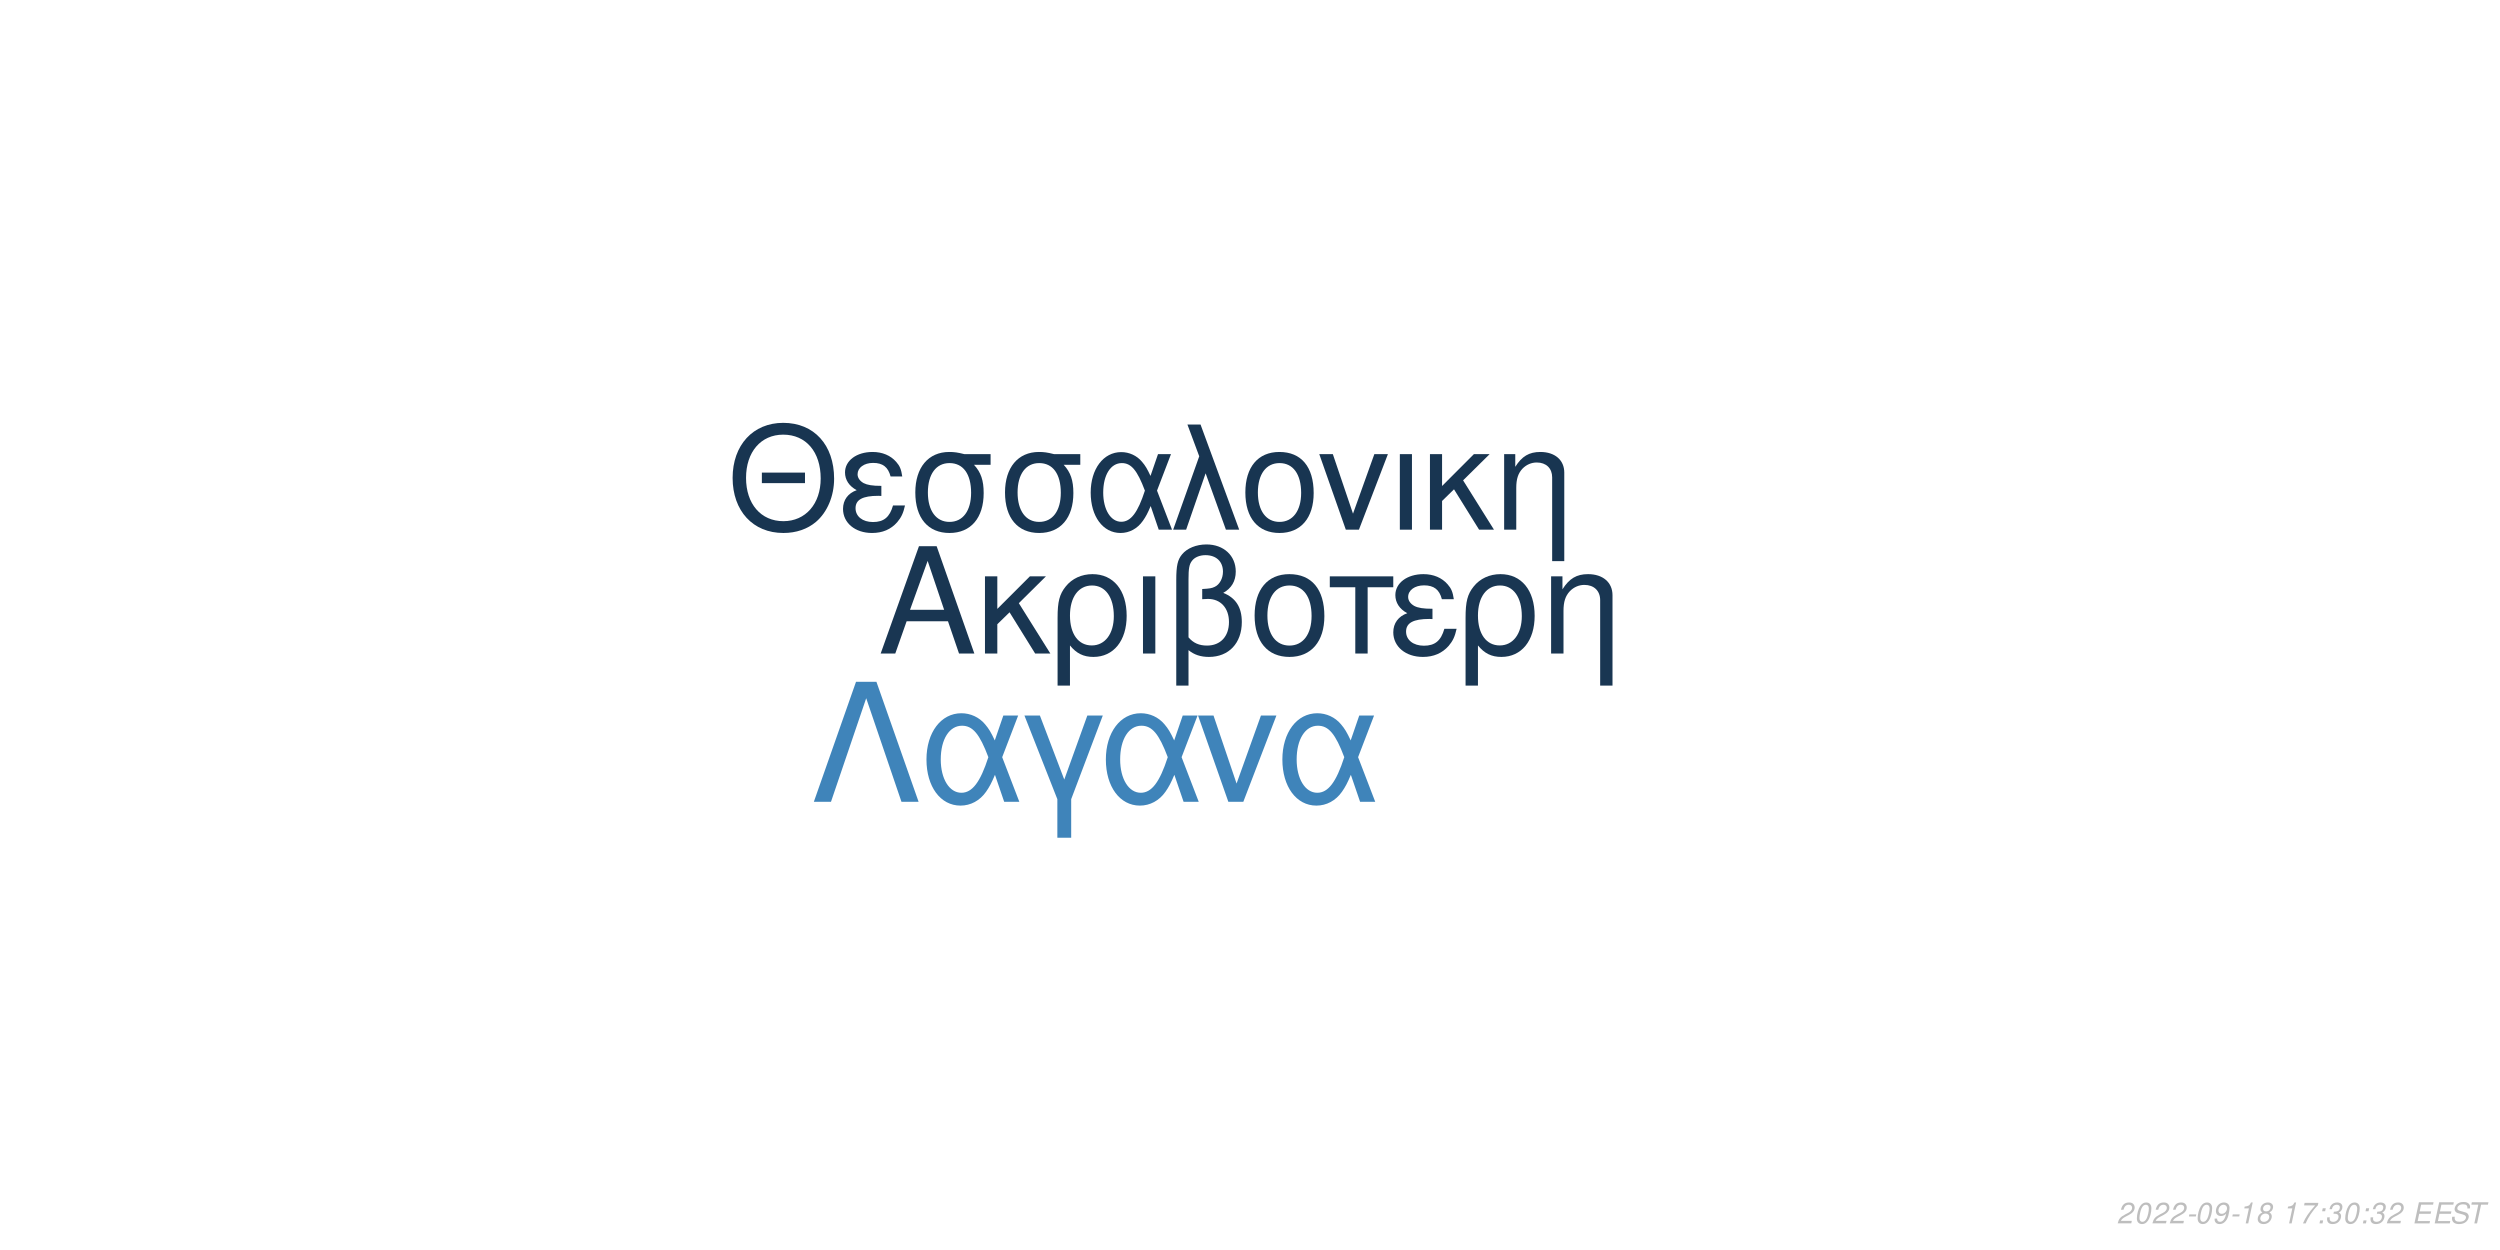
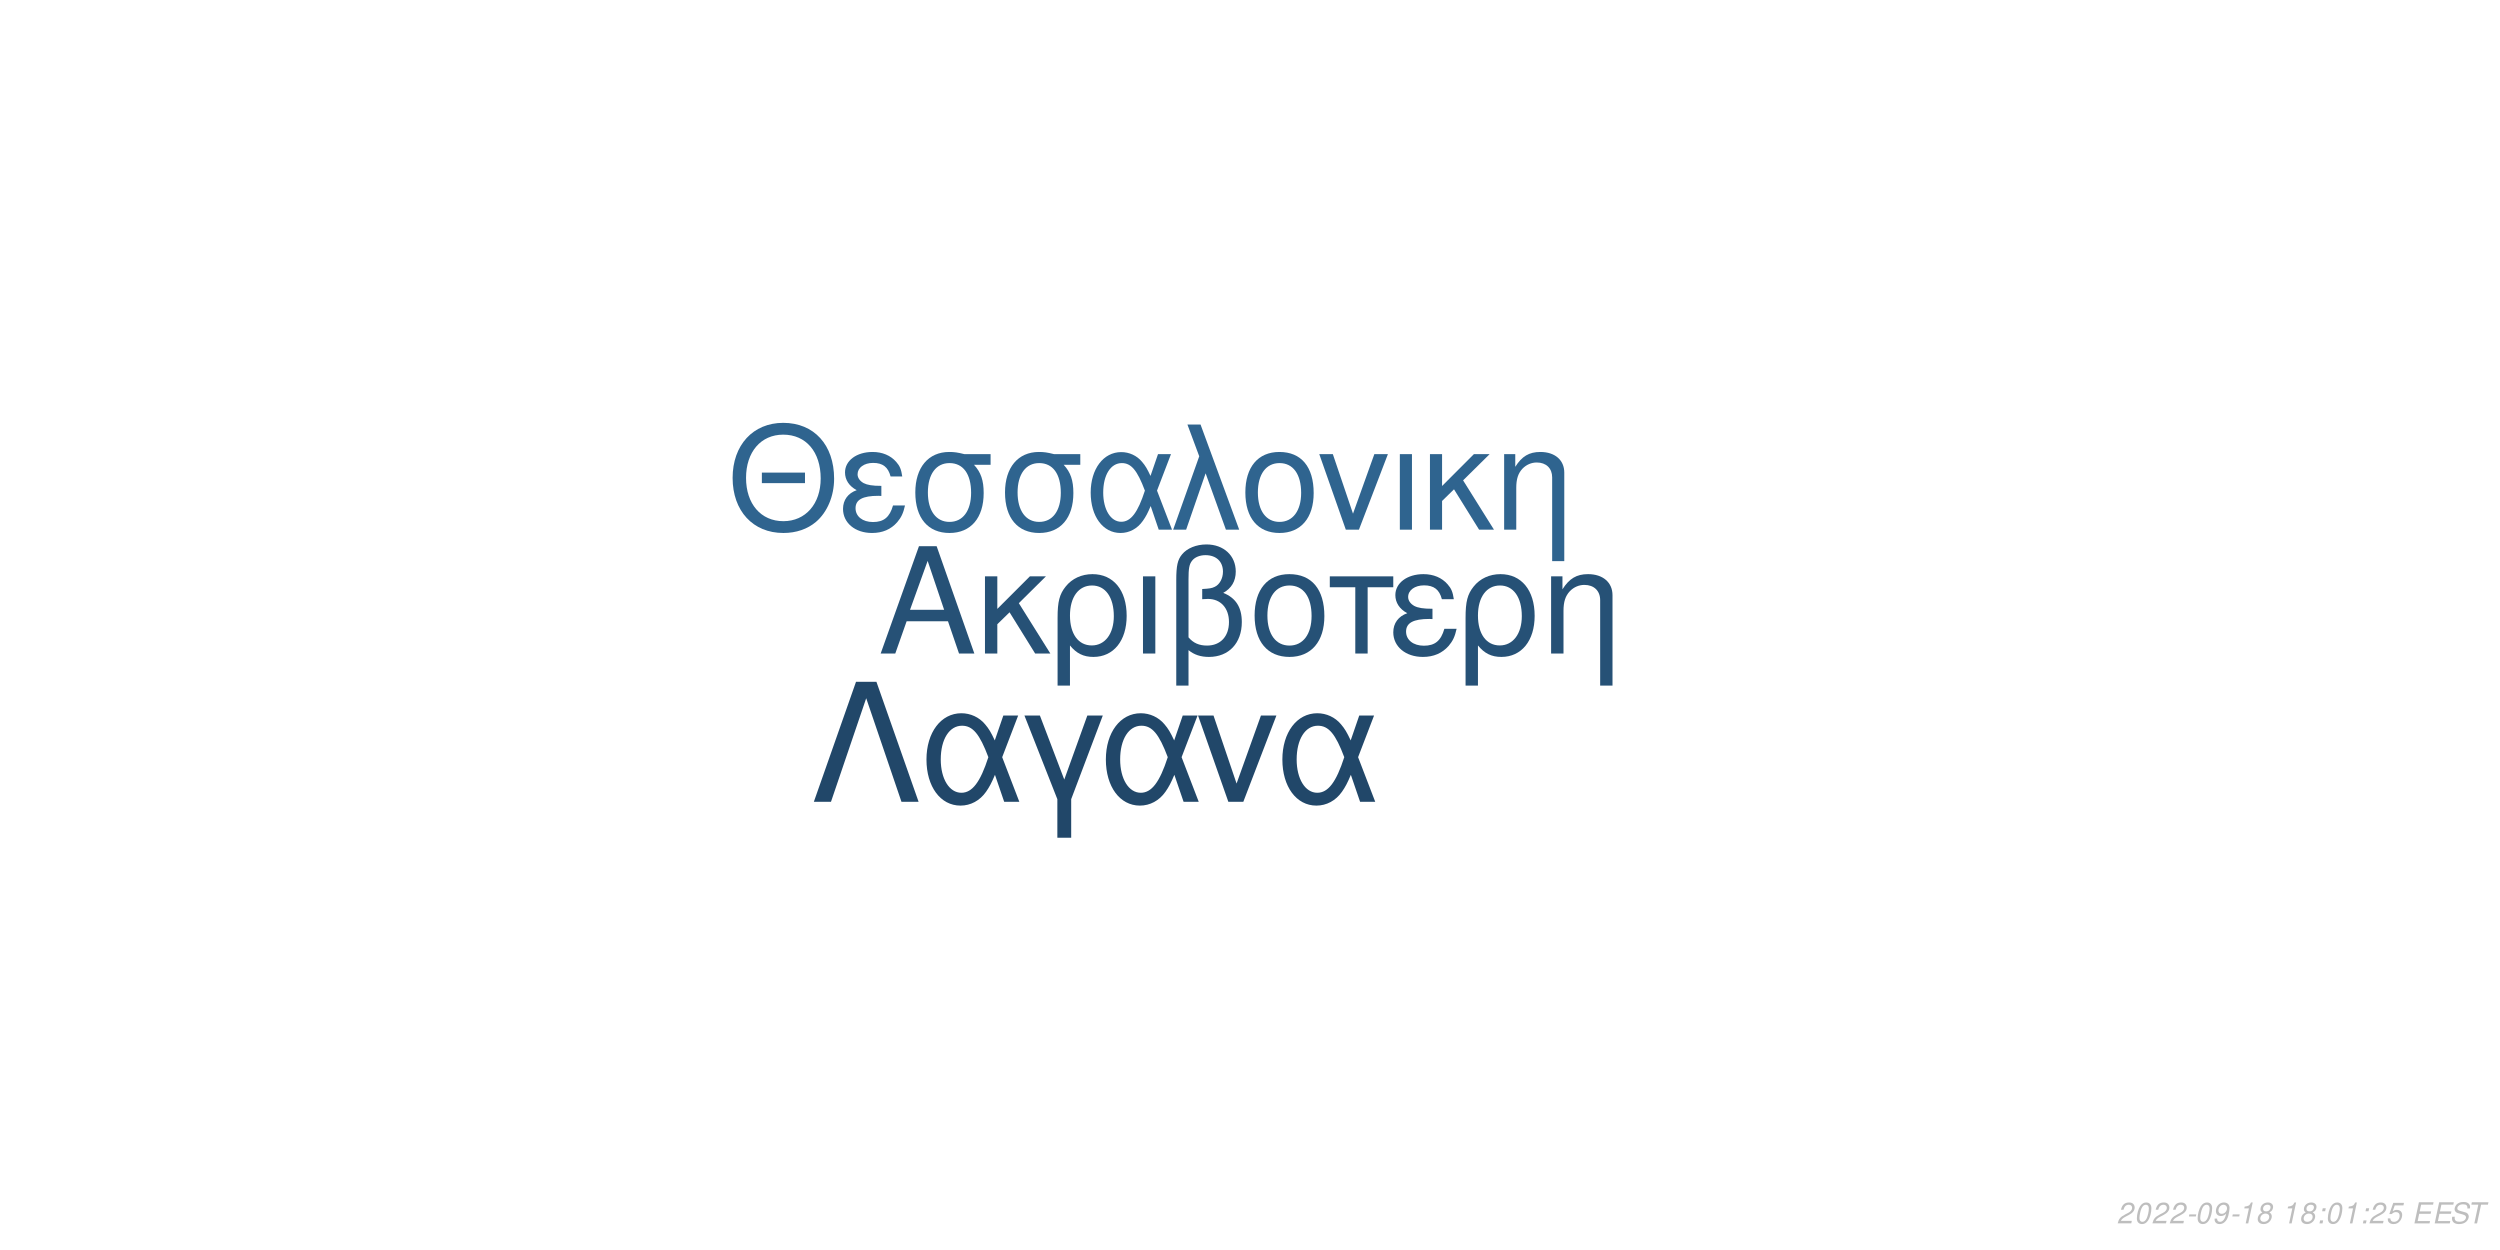
<svg xmlns="http://www.w3.org/2000/svg" xmlns:xlink="http://www.w3.org/1999/xlink" width="864pt" height="432pt" viewBox="0 0 864 432" version="1.1">
  <defs>
    <g>
      <symbol overflow="visible" id="glyph0-0">
        <path style="stroke:none;" d="" />
      </symbol>
      <symbol overflow="visible" id="glyph0-1">
        <path style="stroke:none;" d="M 24.125 -11.141 L 27.938 0 L 33.234 0 L 20.203 -37.094 L 14.094 -37.094 L 0.859 0 L 5.906 0 L 9.828 -11.141 Z M 22.797 -15.109 L 11 -15.109 L 17.094 -32.016 Z M 22.797 -15.109 " />
      </symbol>
      <symbol overflow="visible" id="glyph0-2">
        <path style="stroke:none;" d="M 7.172 -15.422 L 7.172 -26.672 L 2.906 -26.672 L 2.906 0 L 7.172 0 L 7.172 -10.125 L 11.406 -14.25 L 20.25 0 L 25.5 0 L 14.609 -17.406 L 23.969 -26.672 L 18.422 -26.672 Z M 7.172 -15.422 " />
      </symbol>
      <symbol overflow="visible" id="glyph0-3">
        <path style="stroke:none;" d="M 3 11.094 L 7.281 11.094 L 7.281 -2.797 C 9.516 -0.047 11.953 1.172 15.375 1.172 C 22.344 1.172 26.875 -4.422 26.875 -13.031 C 26.875 -21.891 22.297 -27.438 15.062 -27.438 C 11.297 -27.438 7.984 -25.906 5.797 -23.156 C 3.672 -20.516 3 -17.969 3 -12.359 Z M 14.906 -23.516 C 19.547 -23.516 22.438 -19.438 22.438 -12.922 C 22.438 -6.812 19.391 -2.797 14.812 -2.797 C 10.172 -2.797 7.281 -6.766 7.281 -13.125 C 7.281 -19.484 10.234 -23.516 14.906 -23.516 Z M 14.906 -23.516 " />
      </symbol>
      <symbol overflow="visible" id="glyph0-4">
        <path style="stroke:none;" d="M 3.516 0 L 7.781 0 L 7.781 -26.672 L 3.516 -26.672 Z M 3.516 0 " />
      </symbol>
      <symbol overflow="visible" id="glyph0-5">
        <path style="stroke:none;" d="M 4.016 11.094 L 8.25 11.094 L 8.25 -1.172 C 10.172 0.406 12.422 1.172 15.312 1.172 C 22.188 1.172 26.672 -3.609 26.672 -10.891 C 26.672 -15.984 24.578 -19.234 20.25 -20.969 C 23.109 -22.547 24.578 -25.031 24.578 -28.344 C 24.578 -33.844 20.406 -37.703 14.453 -37.703 C 10.938 -37.703 7.734 -36.391 6 -34.25 C 4.484 -32.422 4.016 -30.328 4.016 -25.391 Z M 8.25 -25.656 C 8.25 -29.359 8.5 -30.844 9.469 -32.062 C 10.375 -33.281 12.156 -34 14.094 -34 C 17.812 -34 20.156 -31.812 20.156 -28.297 C 20.156 -25.953 18.984 -23.812 17.297 -23.047 C 16.281 -22.547 15.469 -22.438 12.984 -22.297 L 12.984 -18.781 C 13.734 -18.828 14.344 -18.875 14.969 -18.875 C 19.344 -18.875 22.234 -15.719 22.234 -10.891 C 22.234 -5.906 19.281 -2.75 14.656 -2.75 C 11.953 -2.75 9.922 -3.609 8.25 -5.594 Z M 8.25 -25.656 " />
      </symbol>
      <symbol overflow="visible" id="glyph0-6">
        <path style="stroke:none;" d="M 14.094 -27.438 C 6.562 -27.438 2.094 -22.094 2.094 -13.125 C 2.094 -4.125 6.562 1.172 14.141 1.172 C 21.672 1.172 26.203 -4.172 26.203 -12.922 C 26.203 -22.188 21.828 -27.438 14.094 -27.438 Z M 14.141 -23.516 C 18.938 -23.516 21.781 -19.594 21.781 -12.984 C 21.781 -6.672 18.828 -2.75 14.141 -2.75 C 9.422 -2.75 6.516 -6.672 6.516 -13.125 C 6.516 -19.594 9.422 -23.516 14.141 -23.516 Z M 14.141 -23.516 " />
      </symbol>
      <symbol overflow="visible" id="glyph0-7">
        <path style="stroke:none;" d="M 7.891 0 L 12.156 0 L 12.156 -22.906 L 21.016 -22.906 L 21.016 -26.672 L -0.922 -26.672 L -0.922 -22.906 L 7.891 -22.906 Z M 7.891 0 " />
      </symbol>
      <symbol overflow="visible" id="glyph0-8">
        <path style="stroke:none;" d="M 14.562 -15.469 C 11.344 -15.469 9.562 -15.781 8.297 -16.438 C 6.922 -17.203 6.156 -18.328 6.156 -19.547 C 6.156 -21.891 8.453 -23.562 11.656 -23.562 C 15.062 -23.562 16.953 -22.094 17.812 -18.781 L 21.938 -18.781 C 21.578 -21.266 21.062 -22.5 19.797 -23.922 C 17.812 -26.203 14.906 -27.438 11.453 -27.438 C 5.797 -27.438 1.734 -24.375 1.734 -20.203 C 1.734 -17.609 3.156 -15.375 5.859 -13.938 C 2.797 -12.875 1.016 -10.484 1.016 -7.328 C 1.016 -2.391 5.297 1.172 11.25 1.172 C 14.969 1.172 17.906 -0.109 20.156 -2.641 C 21.578 -4.328 22.297 -5.797 22.906 -8.547 L 18.672 -8.547 C 17.5 -4.422 15.422 -2.703 11.609 -2.703 C 7.938 -2.703 5.438 -4.688 5.438 -7.578 C 5.438 -10.578 7.938 -11.953 13.484 -11.953 C 13.641 -11.953 14.094 -11.953 14.562 -11.906 Z M 14.562 -15.469 " />
      </symbol>
      <symbol overflow="visible" id="glyph0-9">
        <path style="stroke:none;" d="M 3.562 -26.672 L 3.562 0 L 7.844 0 L 7.844 -14.703 C 7.844 -17.906 8.5 -19.891 10.031 -21.531 C 11.406 -22.953 13.188 -23.719 15.062 -23.719 C 18.375 -23.719 20.516 -21.672 20.516 -18.469 L 20.516 11.094 L 24.781 11.094 L 24.781 -20.156 C 24.781 -24.578 21.469 -27.438 16.328 -27.438 C 12.359 -27.438 9.828 -25.906 7.484 -22.188 L 7.484 -26.672 Z M 3.562 -26.672 " />
      </symbol>
      <symbol overflow="visible" id="glyph1-0">
        <path style="stroke:none;" d="" />
      </symbol>
      <symbol overflow="visible" id="glyph1-1">
        <path style="stroke:none;" d="M 26.859 -19.734 L 11.953 -19.734 L 11.953 -16.094 L 26.859 -16.094 Z M 19.328 -36.922 C 8.922 -36.922 1.844 -29.25 1.844 -17.891 C 1.844 -6.484 8.875 1.141 19.391 1.141 C 23.812 1.141 27.703 -0.203 30.641 -2.688 C 34.578 -6.031 36.922 -11.656 36.922 -17.594 C 36.922 -29.297 30 -36.922 19.328 -36.922 Z M 19.328 -32.844 C 27.203 -32.844 32.281 -26.906 32.281 -17.688 C 32.281 -8.922 27.062 -2.938 19.391 -2.938 C 11.609 -2.938 6.484 -8.922 6.484 -17.891 C 6.484 -26.859 11.609 -32.844 19.328 -32.844 Z M 19.328 -32.844 " />
      </symbol>
      <symbol overflow="visible" id="glyph1-2">
        <path style="stroke:none;" d="M 14.25 -15.141 C 11.109 -15.141 9.375 -15.453 8.125 -16.094 C 6.781 -16.844 6.031 -17.938 6.031 -19.141 C 6.031 -21.422 8.266 -23.078 11.406 -23.078 C 14.75 -23.078 16.594 -21.625 17.438 -18.391 L 21.469 -18.391 C 21.125 -20.828 20.625 -22.031 19.391 -23.422 C 17.438 -25.656 14.594 -26.859 11.219 -26.859 C 5.688 -26.859 1.688 -23.875 1.688 -19.781 C 1.688 -17.234 3.094 -15.047 5.734 -13.656 C 2.734 -12.609 1 -10.266 1 -7.172 C 1 -2.344 5.188 1.141 11.016 1.141 C 14.656 1.141 17.547 -0.094 19.734 -2.594 C 21.125 -4.234 21.828 -5.688 22.422 -8.375 L 18.281 -8.375 C 17.141 -4.328 15.094 -2.641 11.359 -2.641 C 7.766 -2.641 5.328 -4.578 5.328 -7.422 C 5.328 -10.359 7.766 -11.703 13.203 -11.703 C 13.359 -11.703 13.797 -11.703 14.25 -11.656 Z M 14.25 -15.141 " />
      </symbol>
      <symbol overflow="visible" id="glyph1-3">
        <path style="stroke:none;" d="M 29 -26.109 L 19.938 -26.109 C 17.594 -26.703 16.438 -26.859 14.703 -26.859 C 7.469 -26.859 2.984 -21.469 2.984 -12.859 C 2.984 -4.031 7.375 1.141 14.797 1.141 C 22.172 1.141 26.609 -4.078 26.609 -12.656 C 26.609 -17.047 25.656 -19.828 23.266 -22.422 L 29 -22.422 Z M 14.797 -23.016 C 19.531 -23.016 22.266 -19.234 22.266 -12.75 C 22.266 -6.531 19.438 -2.688 14.797 -2.688 C 10.172 -2.688 7.328 -6.531 7.328 -12.859 C 7.328 -19.188 10.172 -23.016 14.797 -23.016 Z M 14.797 -23.016 " />
      </symbol>
      <symbol overflow="visible" id="glyph1-4">
        <path style="stroke:none;" d="M 29.344 -26.109 L 24.859 -26.109 L 22.266 -18.578 C 21.125 -21.031 20.484 -22.125 19.328 -23.469 C 17.547 -25.609 14.906 -26.812 12.156 -26.812 C 5.984 -26.812 1.594 -20.984 1.594 -12.812 C 1.594 -4.578 5.828 1.141 11.906 1.141 C 14.953 1.141 17.734 -0.344 19.625 -3.047 C 20.672 -4.531 21.281 -5.688 22.328 -8.172 L 25.109 0 L 29.703 0 L 24.516 -13.5 Z M 20.328 -13.5 C 17.891 -5.922 15.453 -2.734 12.156 -2.734 C 8.516 -2.734 5.922 -6.922 5.922 -12.812 C 5.922 -18.938 8.516 -23.016 12.359 -23.016 C 15.594 -23.016 17.688 -20.531 20.328 -13.5 Z M 20.328 -13.5 " />
      </symbol>
      <symbol overflow="visible" id="glyph1-5">
        <path style="stroke:none;" d="M 1.094 0 L 5.578 0 L 12.312 -19.484 L 19.328 0 L 23.922 0 L 10.562 -36.328 L 6.031 -36.328 L 10.109 -25.359 Z M 1.094 0 " />
      </symbol>
      <symbol overflow="visible" id="glyph1-6">
        <path style="stroke:none;" d="M 13.797 -26.859 C 6.422 -26.859 2.047 -21.625 2.047 -12.859 C 2.047 -4.031 6.422 1.141 13.859 1.141 C 21.234 1.141 25.656 -4.078 25.656 -12.656 C 25.656 -21.719 21.375 -26.859 13.797 -26.859 Z M 13.859 -23.016 C 18.531 -23.016 21.328 -19.188 21.328 -12.703 C 21.328 -6.531 18.438 -2.688 13.859 -2.688 C 9.219 -2.688 6.375 -6.531 6.375 -12.859 C 6.375 -19.188 9.219 -23.016 13.859 -23.016 Z M 13.859 -23.016 " />
      </symbol>
      <symbol overflow="visible" id="glyph1-7">
        <path style="stroke:none;" d="M 14.297 0 L 24.312 -26.109 L 19.625 -26.109 L 12.25 -5.531 L 5.281 -26.109 L 0.594 -26.109 L 9.766 0 Z M 14.297 0 " />
      </symbol>
      <symbol overflow="visible" id="glyph1-8">
        <path style="stroke:none;" d="M 3.438 0 L 7.625 0 L 7.625 -26.109 L 3.438 -26.109 Z M 3.438 0 " />
      </symbol>
      <symbol overflow="visible" id="glyph1-9">
        <path style="stroke:none;" d="M 7.031 -15.094 L 7.031 -26.109 L 2.844 -26.109 L 2.844 0 L 7.031 0 L 7.031 -9.922 L 11.156 -13.953 L 19.828 0 L 24.969 0 L 14.297 -17.047 L 23.469 -26.109 L 18.031 -26.109 Z M 7.031 -15.094 " />
      </symbol>
      <symbol overflow="visible" id="glyph1-10">
        <path style="stroke:none;" d="M 3.484 -26.109 L 3.484 0 L 7.672 0 L 7.672 -14.406 C 7.672 -17.547 8.328 -19.484 9.812 -21.078 C 11.156 -22.469 12.906 -23.219 14.75 -23.219 C 17.984 -23.219 20.078 -21.234 20.078 -18.094 L 20.078 10.859 L 24.266 10.859 L 24.266 -19.734 C 24.266 -24.062 21.031 -26.859 16 -26.859 C 12.109 -26.859 9.609 -25.359 7.328 -21.719 L 7.328 -26.109 Z M 3.484 -26.109 " />
      </symbol>
      <symbol overflow="visible" id="glyph2-0">
        <path style="stroke:none;" d="" />
      </symbol>
      <symbol overflow="visible" id="glyph2-1">
        <path style="stroke:none;" d="M 22.531 -41.484 L 15.484 -41.484 L 0.906 0 L 6.828 0 L 19 -35.797 L 31.188 0 L 37.109 0 Z M 22.531 -41.484 " />
      </symbol>
      <symbol overflow="visible" id="glyph2-2">
        <path style="stroke:none;" d="M 33.516 -29.812 L 28.391 -29.812 L 25.438 -21.219 C 24.125 -24.016 23.391 -25.266 22.078 -26.797 C 20.031 -29.25 17.016 -30.609 13.891 -30.609 C 6.828 -30.609 1.828 -23.953 1.828 -14.625 C 1.828 -5.234 6.656 1.312 13.594 1.312 C 17.078 1.312 20.266 -0.391 22.422 -3.469 C 23.609 -5.172 24.297 -6.484 25.5 -9.328 L 28.688 0 L 33.922 0 L 28 -15.422 Z M 23.219 -15.422 C 20.422 -6.766 17.641 -3.125 13.891 -3.125 C 9.734 -3.125 6.766 -7.906 6.766 -14.625 C 6.766 -21.625 9.734 -26.297 14.109 -26.297 C 17.812 -26.297 20.203 -23.453 23.219 -15.422 Z M 23.219 -15.422 " />
      </symbol>
      <symbol overflow="visible" id="glyph2-3">
        <path style="stroke:none;" d="M 12.062 12.406 L 16.844 12.406 L 16.844 -0.906 L 27.766 -29.812 L 22.422 -29.812 L 14.453 -7.688 L 6.031 -29.812 L 0.688 -29.812 L 12.062 -0.906 Z M 12.062 12.406 " />
      </symbol>
      <symbol overflow="visible" id="glyph2-4">
        <path style="stroke:none;" d="M 16.328 0 L 27.766 -29.812 L 22.422 -29.812 L 14 -6.312 L 6.031 -29.812 L 0.688 -29.812 L 11.156 0 Z M 16.328 0 " />
      </symbol>
      <symbol overflow="visible" id="glyph3-0">
        <path style="stroke:none;" d="" />
      </symbol>
      <symbol overflow="visible" id="glyph3-1">
        <path style="stroke:none;" d="M 5.234 -0.875 L 1.469 -0.875 C 1.641 -1.375 2.203 -1.891 3.109 -2.344 L 4.234 -2.938 C 5.562 -3.625 6.219 -4.469 6.219 -5.484 C 6.219 -5.938 6.062 -6.359 5.797 -6.656 C 5.469 -7.047 4.984 -7.234 4.312 -7.234 C 2.766 -7.234 1.891 -6.453 1.484 -4.734 L 2.375 -4.734 C 2.484 -5.188 2.609 -5.484 2.797 -5.75 C 3.094 -6.203 3.609 -6.453 4.188 -6.453 C 4.891 -6.453 5.344 -6.031 5.344 -5.375 C 5.344 -4.703 4.859 -4.094 4.016 -3.656 L 2.984 -3.125 C 1.234 -2.188 0.797 -1.656 0.344 -0.016 L 5.047 -0.016 Z M 5.234 -0.875 " />
      </symbol>
      <symbol overflow="visible" id="glyph3-2">
        <path style="stroke:none;" d="M 4.203 -7.234 C 3.375 -7.234 2.688 -6.812 2.125 -5.984 C 1.484 -5.047 0.984 -3.188 0.984 -1.734 C 0.984 -1.109 1.172 -0.562 1.484 -0.266 C 1.797 0.047 2.281 0.234 2.766 0.234 C 3.625 0.234 4.281 -0.156 4.859 -1.016 C 5.516 -1.953 6 -3.797 6 -5.266 C 6 -6.5 5.328 -7.234 4.203 -7.234 Z M 4.094 -6.453 C 4.734 -6.453 5.125 -5.984 5.125 -5.156 C 5.125 -4.203 4.781 -2.625 4.406 -1.812 C 3.984 -0.938 3.516 -0.547 2.875 -0.547 C 2.25 -0.547 1.875 -1.031 1.875 -1.828 C 1.875 -2.797 2.203 -4.344 2.594 -5.203 C 2.984 -6.047 3.453 -6.453 4.094 -6.453 Z M 4.094 -6.453 " />
      </symbol>
      <symbol overflow="visible" id="glyph3-3">
        <path style="stroke:none;" d="M 3.516 -3.125 L 1.125 -3.125 L 0.969 -2.406 L 3.359 -2.406 Z M 3.516 -3.125 " />
      </symbol>
      <symbol overflow="visible" id="glyph3-4">
        <path style="stroke:none;" d="M 0.844 -1.656 C 0.844 -1.547 0.844 -1.438 0.844 -1.375 C 0.844 -0.406 1.531 0.234 2.578 0.234 C 3.203 0.234 3.766 0.016 4.297 -0.438 C 4.938 -1 5.312 -1.656 5.594 -2.719 C 5.844 -3.672 6.016 -4.766 6.016 -5.375 C 6.016 -5.844 5.844 -6.328 5.547 -6.656 C 5.203 -7.031 4.703 -7.234 4.062 -7.234 C 2.516 -7.234 1.297 -5.938 1.297 -4.266 C 1.297 -3.203 1.984 -2.547 3.047 -2.547 C 3.484 -2.547 3.953 -2.672 4.281 -2.891 C 4.406 -2.984 4.547 -3.078 4.828 -3.344 C 4.438 -1.484 3.703 -0.547 2.703 -0.547 C 2.109 -0.547 1.719 -0.938 1.719 -1.547 L 1.719 -1.656 Z M 3.953 -6.453 C 4.625 -6.453 5.141 -5.953 5.141 -5.281 C 5.141 -4.188 4.312 -3.312 3.297 -3.312 C 2.594 -3.312 2.172 -3.734 2.172 -4.453 C 2.172 -5.562 2.984 -6.453 3.953 -6.453 Z M 3.953 -6.453 " />
      </symbol>
      <symbol overflow="visible" id="glyph3-5">
        <path style="stroke:none;" d="M 3.703 -5.188 L 2.594 0 L 3.469 0 L 5.016 -7.234 L 4.438 -7.234 C 3.906 -6.156 3.688 -6.016 2.234 -5.812 L 2.109 -5.188 Z M 3.703 -5.188 " />
      </symbol>
      <symbol overflow="visible" id="glyph3-6">
        <path style="stroke:none;" d="M 4.766 -3.797 C 5.078 -3.969 5.234 -4.078 5.438 -4.234 C 5.812 -4.594 6.062 -5.172 6.062 -5.734 C 6.062 -6.625 5.344 -7.234 4.266 -7.234 C 2.812 -7.234 1.703 -6.219 1.703 -4.875 C 1.703 -4.406 1.875 -4.125 2.359 -3.812 C 1.297 -3.312 0.75 -2.516 0.75 -1.469 C 0.75 -0.438 1.547 0.234 2.812 0.234 C 3.656 0.234 4.359 -0.094 4.938 -0.734 C 5.359 -1.234 5.609 -1.859 5.609 -2.438 C 5.609 -3.047 5.312 -3.516 4.766 -3.797 Z M 4.109 -6.453 C 4.797 -6.453 5.188 -6.125 5.188 -5.578 C 5.188 -5.266 5.062 -4.922 4.859 -4.672 C 4.562 -4.312 4.188 -4.156 3.656 -4.156 C 2.984 -4.156 2.594 -4.453 2.594 -4.984 C 2.594 -5.859 3.203 -6.453 4.109 -6.453 Z M 3.453 -3.406 C 4.234 -3.406 4.734 -2.984 4.734 -2.312 C 4.734 -1.312 3.922 -0.547 2.875 -0.547 C 2.125 -0.547 1.625 -0.969 1.625 -1.625 C 1.625 -2.609 2.438 -3.406 3.453 -3.406 Z M 3.453 -3.406 " />
      </symbol>
      <symbol overflow="visible" id="glyph3-7">
        <path style="stroke:none;" d="" />
      </symbol>
      <symbol overflow="visible" id="glyph3-8">
-         <path style="stroke:none;" d="M 6.703 -7.094 L 1.953 -7.094 L 1.766 -6.219 L 5.594 -6.219 C 3.344 -3.688 2.266 -2.109 1.375 0 L 2.344 0 C 3.031 -1.906 4.828 -4.594 6.547 -6.281 Z M 6.703 -7.094 " />
+         <path style="stroke:none;" d="M 2.359 -1.031 L 1.312 -1.031 L 1.094 0 L 2.141 0 Z M 3.266 -5.234 L 2.219 -5.234 L 2 -4.203 L 3.047 -4.203 Z M 3.266 -5.234 " />
      </symbol>
      <symbol overflow="visible" id="glyph3-9">
-         <path style="stroke:none;" d="M 2.359 -1.031 L 1.312 -1.031 L 1.094 0 L 2.141 0 Z M 3.266 -5.234 L 2.219 -5.234 L 2 -4.203 L 3.047 -4.203 Z M 3.266 -5.234 " />
+         <path style="stroke:none;" d="M 6.297 -7.094 L 2.594 -7.094 L 1.234 -3.234 L 2.047 -3.234 C 2.656 -3.766 2.938 -3.906 3.531 -3.906 C 4.328 -3.906 4.797 -3.453 4.797 -2.688 C 4.797 -1.438 3.969 -0.547 2.828 -0.547 C 2.031 -0.547 1.609 -0.938 1.578 -1.734 L 0.703 -1.734 L 0.703 -1.516 C 0.703 -0.938 0.844 -0.547 1.188 -0.266 C 1.562 0.062 2.078 0.234 2.703 0.234 C 3.656 0.234 4.391 -0.156 4.984 -0.922 C 5.422 -1.5 5.672 -2.234 5.672 -2.953 C 5.672 -4 4.938 -4.672 3.812 -4.672 C 3.328 -4.672 2.906 -4.547 2.406 -4.234 L 3.109 -6.219 L 6.109 -6.219 Z M 6.297 -7.094 " />
      </symbol>
      <symbol overflow="visible" id="glyph3-10">
-         <path style="stroke:none;" d="M 2.922 -3.312 C 3.125 -3.344 3.234 -3.344 3.375 -3.344 C 4.203 -3.344 4.688 -3 4.688 -2.406 C 4.688 -1.312 3.906 -0.547 2.781 -0.547 C 2.047 -0.547 1.594 -0.938 1.594 -1.562 C 1.594 -1.719 1.609 -1.844 1.656 -2.094 L 0.766 -2.094 C 0.734 -1.797 0.719 -1.641 0.719 -1.469 C 0.719 -0.375 1.406 0.234 2.641 0.234 C 3.547 0.234 4.297 -0.078 4.812 -0.656 C 5.266 -1.156 5.562 -1.875 5.562 -2.547 C 5.562 -3.125 5.344 -3.453 4.797 -3.734 C 5.641 -4.234 6.016 -4.844 6.016 -5.734 C 6.016 -6.656 5.312 -7.234 4.203 -7.234 C 3.375 -7.234 2.672 -6.938 2.188 -6.375 C 1.891 -6.031 1.703 -5.641 1.516 -4.906 L 2.391 -4.906 C 2.5 -5.359 2.594 -5.594 2.734 -5.812 C 3.047 -6.234 3.516 -6.453 4.078 -6.453 C 4.734 -6.453 5.141 -6.125 5.141 -5.578 C 5.141 -5.188 5.016 -4.797 4.797 -4.547 C 4.516 -4.234 4 -4.062 3.266 -4.062 L 3.078 -4.062 Z M 2.922 -3.312 " />
+         <path style="stroke:none;" d="M 2.547 -3.312 L 6.5 -3.312 L 6.688 -4.141 L 2.719 -4.141 L 3.219 -6.469 L 7.344 -6.469 L 7.516 -7.297 L 2.453 -7.297 L 0.906 0 L 6.125 0 L 6.297 -0.812 L 2.016 -0.812 Z M 2.547 -3.312 " />
      </symbol>
      <symbol overflow="visible" id="glyph3-11">
-         <path style="stroke:none;" d="M 2.547 -3.312 L 6.5 -3.312 L 6.688 -4.141 L 2.719 -4.141 L 3.219 -6.469 L 7.344 -6.469 L 7.516 -7.297 L 2.453 -7.297 L 0.906 0 L 6.125 0 L 6.297 -0.812 L 2.016 -0.812 Z M 2.547 -3.312 " />
+         <path style="stroke:none;" d="M 7.062 -5.156 C 7.125 -5.438 7.141 -5.562 7.141 -5.703 C 7.141 -6.156 6.938 -6.594 6.594 -6.891 C 6.188 -7.25 5.656 -7.406 4.875 -7.406 C 3.844 -7.406 3.047 -7.125 2.5 -6.562 C 2.094 -6.141 1.781 -5.438 1.781 -4.922 C 1.781 -4.297 2.219 -3.766 2.891 -3.562 L 4.594 -3.094 C 5.406 -2.859 5.734 -2.578 5.734 -2.094 C 5.734 -1.781 5.547 -1.406 5.266 -1.141 C 4.844 -0.766 4.266 -0.578 3.453 -0.578 C 2.328 -0.578 1.812 -0.984 1.812 -1.906 C 1.812 -2.047 1.812 -2.125 1.844 -2.312 L 0.984 -2.312 C 0.906 -2.062 0.891 -1.906 0.891 -1.688 C 0.891 -0.484 1.797 0.234 3.297 0.234 C 4.359 0.234 5.234 -0.062 5.812 -0.609 C 6.344 -1.078 6.688 -1.797 6.688 -2.375 C 6.688 -2.641 6.609 -2.906 6.453 -3.156 C 6.234 -3.5 5.938 -3.703 5.469 -3.828 L 3.75 -4.312 C 2.984 -4.547 2.734 -4.734 2.734 -5.188 C 2.734 -5.547 2.875 -5.844 3.188 -6.109 C 3.547 -6.438 4.031 -6.594 4.703 -6.594 C 5.266 -6.594 5.688 -6.484 5.906 -6.297 C 6.094 -6.125 6.219 -5.797 6.219 -5.516 C 6.219 -5.422 6.203 -5.344 6.188 -5.156 Z M 7.062 -5.156 " />
      </symbol>
      <symbol overflow="visible" id="glyph3-12">
-         <path style="stroke:none;" d="M 7.062 -5.156 C 7.125 -5.438 7.141 -5.562 7.141 -5.703 C 7.141 -6.156 6.938 -6.594 6.594 -6.891 C 6.188 -7.25 5.656 -7.406 4.875 -7.406 C 3.844 -7.406 3.047 -7.125 2.5 -6.562 C 2.094 -6.141 1.781 -5.438 1.781 -4.922 C 1.781 -4.297 2.219 -3.766 2.891 -3.562 L 4.594 -3.094 C 5.406 -2.859 5.734 -2.578 5.734 -2.094 C 5.734 -1.781 5.547 -1.406 5.266 -1.141 C 4.844 -0.766 4.266 -0.578 3.453 -0.578 C 2.328 -0.578 1.812 -0.984 1.812 -1.906 C 1.812 -2.047 1.812 -2.125 1.844 -2.312 L 0.984 -2.312 C 0.906 -2.062 0.891 -1.906 0.891 -1.688 C 0.891 -0.484 1.797 0.234 3.297 0.234 C 4.359 0.234 5.234 -0.062 5.812 -0.609 C 6.344 -1.078 6.688 -1.797 6.688 -2.375 C 6.688 -2.641 6.609 -2.906 6.453 -3.156 C 6.234 -3.5 5.938 -3.703 5.469 -3.828 L 3.75 -4.312 C 2.984 -4.547 2.734 -4.734 2.734 -5.188 C 2.734 -5.547 2.875 -5.844 3.188 -6.109 C 3.547 -6.438 4.031 -6.594 4.703 -6.594 C 5.266 -6.594 5.688 -6.484 5.906 -6.297 C 6.094 -6.125 6.219 -5.797 6.219 -5.516 C 6.219 -5.422 6.203 -5.344 6.188 -5.156 Z M 7.062 -5.156 " />
-       </symbol>
-       <symbol overflow="visible" id="glyph3-13">
        <path style="stroke:none;" d="M 4.938 -6.469 L 7.312 -6.469 L 7.484 -7.297 L 1.75 -7.297 L 1.578 -6.469 L 3.984 -6.469 L 2.609 0 L 3.547 0 Z M 4.938 -6.469 " />
      </symbol>
    </g>
  </defs>
  <g id="surface1">
    <rect x="0" y="0" width="864" height="432" style="fill:rgb(100%,100%,100%);fill-opacity:1;stroke:none;" />
-     <g style="fill:rgb(9.804%,21.176%,32.157%);fill-opacity:1;">
+     <g style="fill:rgb(14.902%,31.765%,46.275%);fill-opacity:1;">
      <use xlink:href="#glyph0-1" x="303.5" y="225.861" />
      <use xlink:href="#glyph0-2" x="337.5" y="225.861" />
      <use xlink:href="#glyph0-3" x="362.5" y="225.861" />
      <use xlink:href="#glyph0-4" x="391.5" y="225.861" />
      <use xlink:href="#glyph0-5" x="402.5" y="225.861" />
      <use xlink:href="#glyph0-6" x="431.5" y="225.861" />
      <use xlink:href="#glyph0-7" x="460.5" y="225.861" />
      <use xlink:href="#glyph0-8" x="480.5" y="225.861" />
      <use xlink:href="#glyph0-3" x="503.5" y="225.861" />
      <use xlink:href="#glyph0-9" x="532.5" y="225.861" />
    </g>
-     <g style="fill:rgb(9.412%,20.784%,31.765%);fill-opacity:1;">
+     <g style="fill:rgb(18.431%,39.216%,56.078%);fill-opacity:1;">
      <use xlink:href="#glyph1-1" x="251.348" y="183.058" />
      <use xlink:href="#glyph1-2" x="290.348" y="183.058" />
      <use xlink:href="#glyph1-3" x="313.348" y="183.058" />
      <use xlink:href="#glyph1-3" x="344.348" y="183.058" />
      <use xlink:href="#glyph1-4" x="375.348" y="183.058" />
      <use xlink:href="#glyph1-5" x="404.348" y="183.058" />
      <use xlink:href="#glyph1-6" x="428.348" y="183.058" />
      <use xlink:href="#glyph1-7" x="455.348" y="183.058" />
      <use xlink:href="#glyph1-8" x="480.348" y="183.058" />
      <use xlink:href="#glyph1-9" x="491.348" y="183.058" />
      <use xlink:href="#glyph1-10" x="516.348" y="183.058" />
    </g>
-     <g style="fill:rgb(24.706%,51.765%,72.941%);fill-opacity:1;">
+     <g style="fill:rgb(12.941%,27.843%,41.176%);fill-opacity:1;">
      <use xlink:href="#glyph2-1" x="280.359" y="277.105" />
      <use xlink:href="#glyph2-2" x="318.359" y="277.105" />
      <use xlink:href="#glyph2-3" x="353.359" y="277.105" />
      <use xlink:href="#glyph2-2" x="380.359" y="277.105" />
      <use xlink:href="#glyph2-4" x="413.359" y="277.105" />
      <use xlink:href="#glyph2-2" x="441.359" y="277.105" />
    </g>
    <g style="fill:rgb(74.51%,74.51%,74.51%);fill-opacity:1;">
      <use xlink:href="#glyph3-1" x="731.52" y="422.81" />
      <use xlink:href="#glyph3-2" x="737.52" y="422.81" />
      <use xlink:href="#glyph3-1" x="743.52" y="422.81" />
      <use xlink:href="#glyph3-1" x="749.52" y="422.81" />
      <use xlink:href="#glyph3-3" x="755.52" y="422.81" />
      <use xlink:href="#glyph3-2" x="758.52" y="422.81" />
      <use xlink:href="#glyph3-4" x="764.52" y="422.81" />
      <use xlink:href="#glyph3-3" x="770.52" y="422.81" />
      <use xlink:href="#glyph3-5" x="773.52" y="422.81" />
      <use xlink:href="#glyph3-6" x="779.52" y="422.81" />
      <use xlink:href="#glyph3-7" x="785.52" y="422.81" />
      <use xlink:href="#glyph3-5" x="788.52" y="422.81" />
-       <use xlink:href="#glyph3-8" x="794.52" y="422.81" />
-       <use xlink:href="#glyph3-9" x="800.52" y="422.81" />
-       <use xlink:href="#glyph3-10" x="803.52" y="422.81" />
-       <use xlink:href="#glyph3-2" x="809.52" y="422.81" />
-       <use xlink:href="#glyph3-9" x="815.52" y="422.81" />
-       <use xlink:href="#glyph3-10" x="818.52" y="422.81" />
-       <use xlink:href="#glyph3-1" x="824.52" y="422.81" />
+       <use xlink:href="#glyph3-6" x="794.52" y="422.81" />
+       <use xlink:href="#glyph3-8" x="800.52" y="422.81" />
+       <use xlink:href="#glyph3-2" x="803.52" y="422.81" />
+       <use xlink:href="#glyph3-5" x="809.52" y="422.81" />
+       <use xlink:href="#glyph3-8" x="815.52" y="422.81" />
+       <use xlink:href="#glyph3-1" x="818.52" y="422.81" />
+       <use xlink:href="#glyph3-9" x="824.52" y="422.81" />
      <use xlink:href="#glyph3-7" x="830.52" y="422.81" />
-       <use xlink:href="#glyph3-11" x="833.52" y="422.81" />
-       <use xlink:href="#glyph3-11" x="840.52" y="422.81" />
-       <use xlink:href="#glyph3-12" x="846.52" y="422.81" />
-       <use xlink:href="#glyph3-13" x="852.52" y="422.81" />
+       <use xlink:href="#glyph3-10" x="833.52" y="422.81" />
+       <use xlink:href="#glyph3-10" x="840.52" y="422.81" />
+       <use xlink:href="#glyph3-11" x="846.52" y="422.81" />
+       <use xlink:href="#glyph3-12" x="852.52" y="422.81" />
    </g>
  </g>
</svg>
